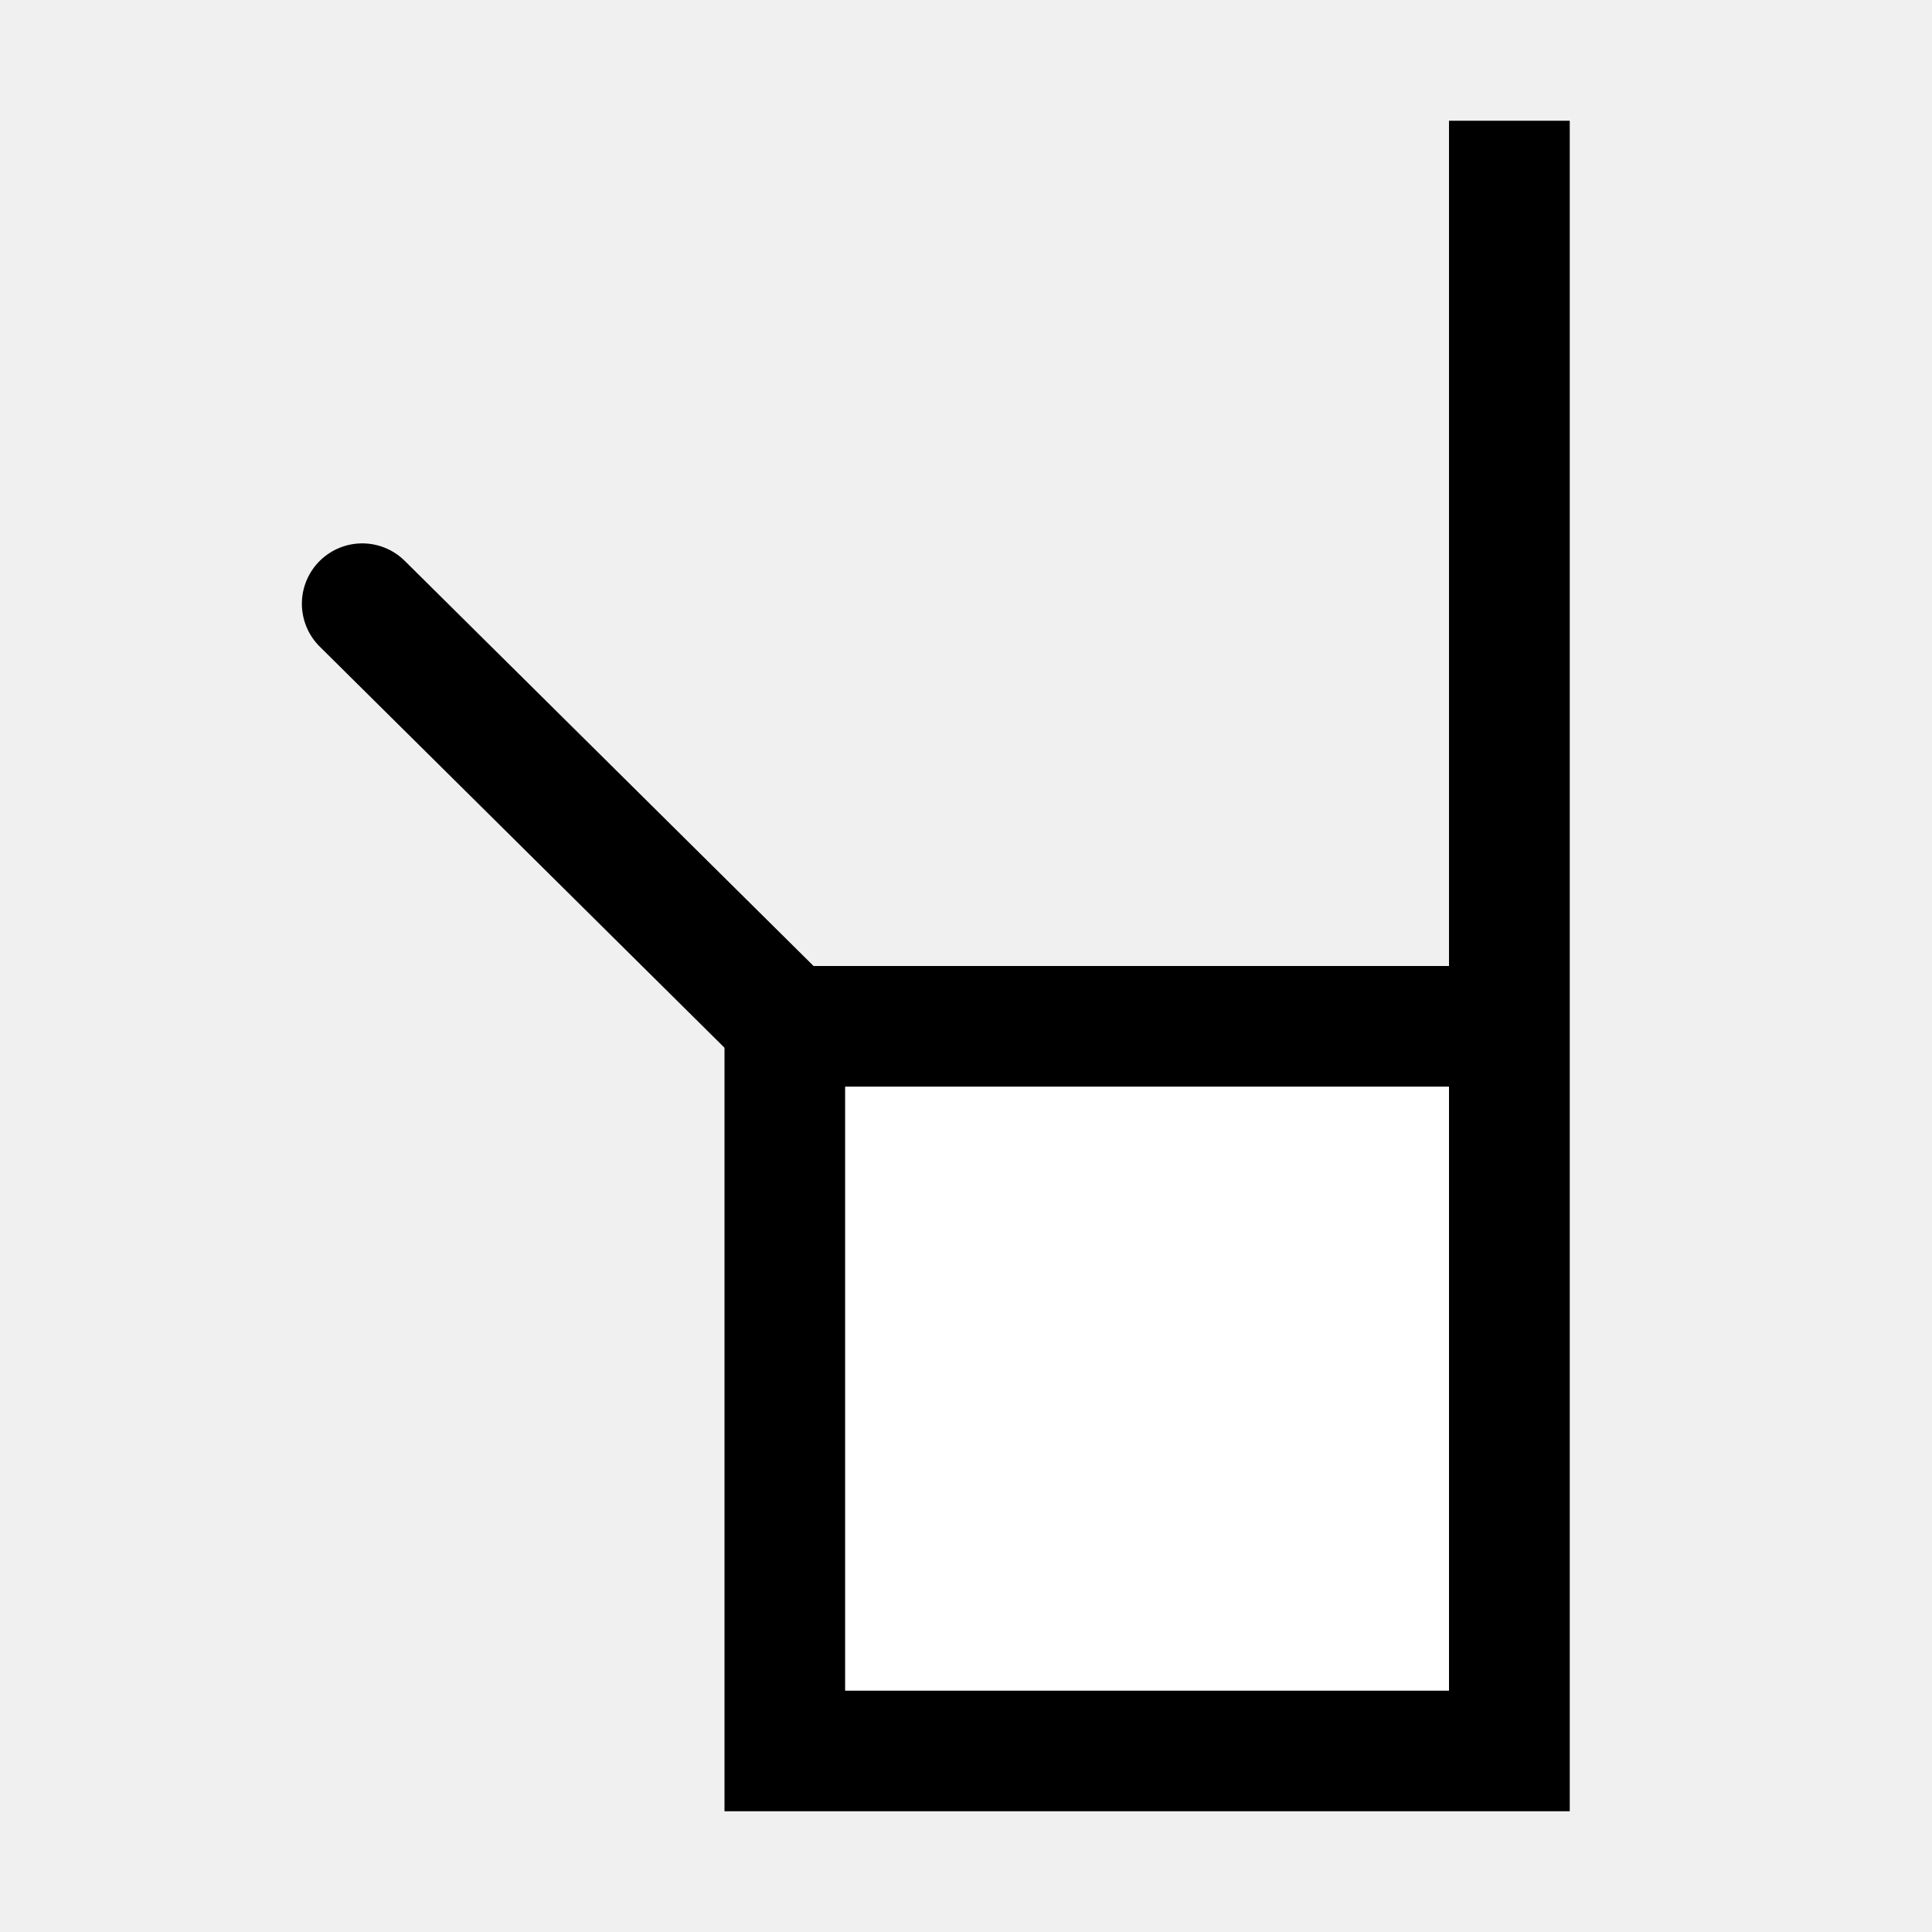
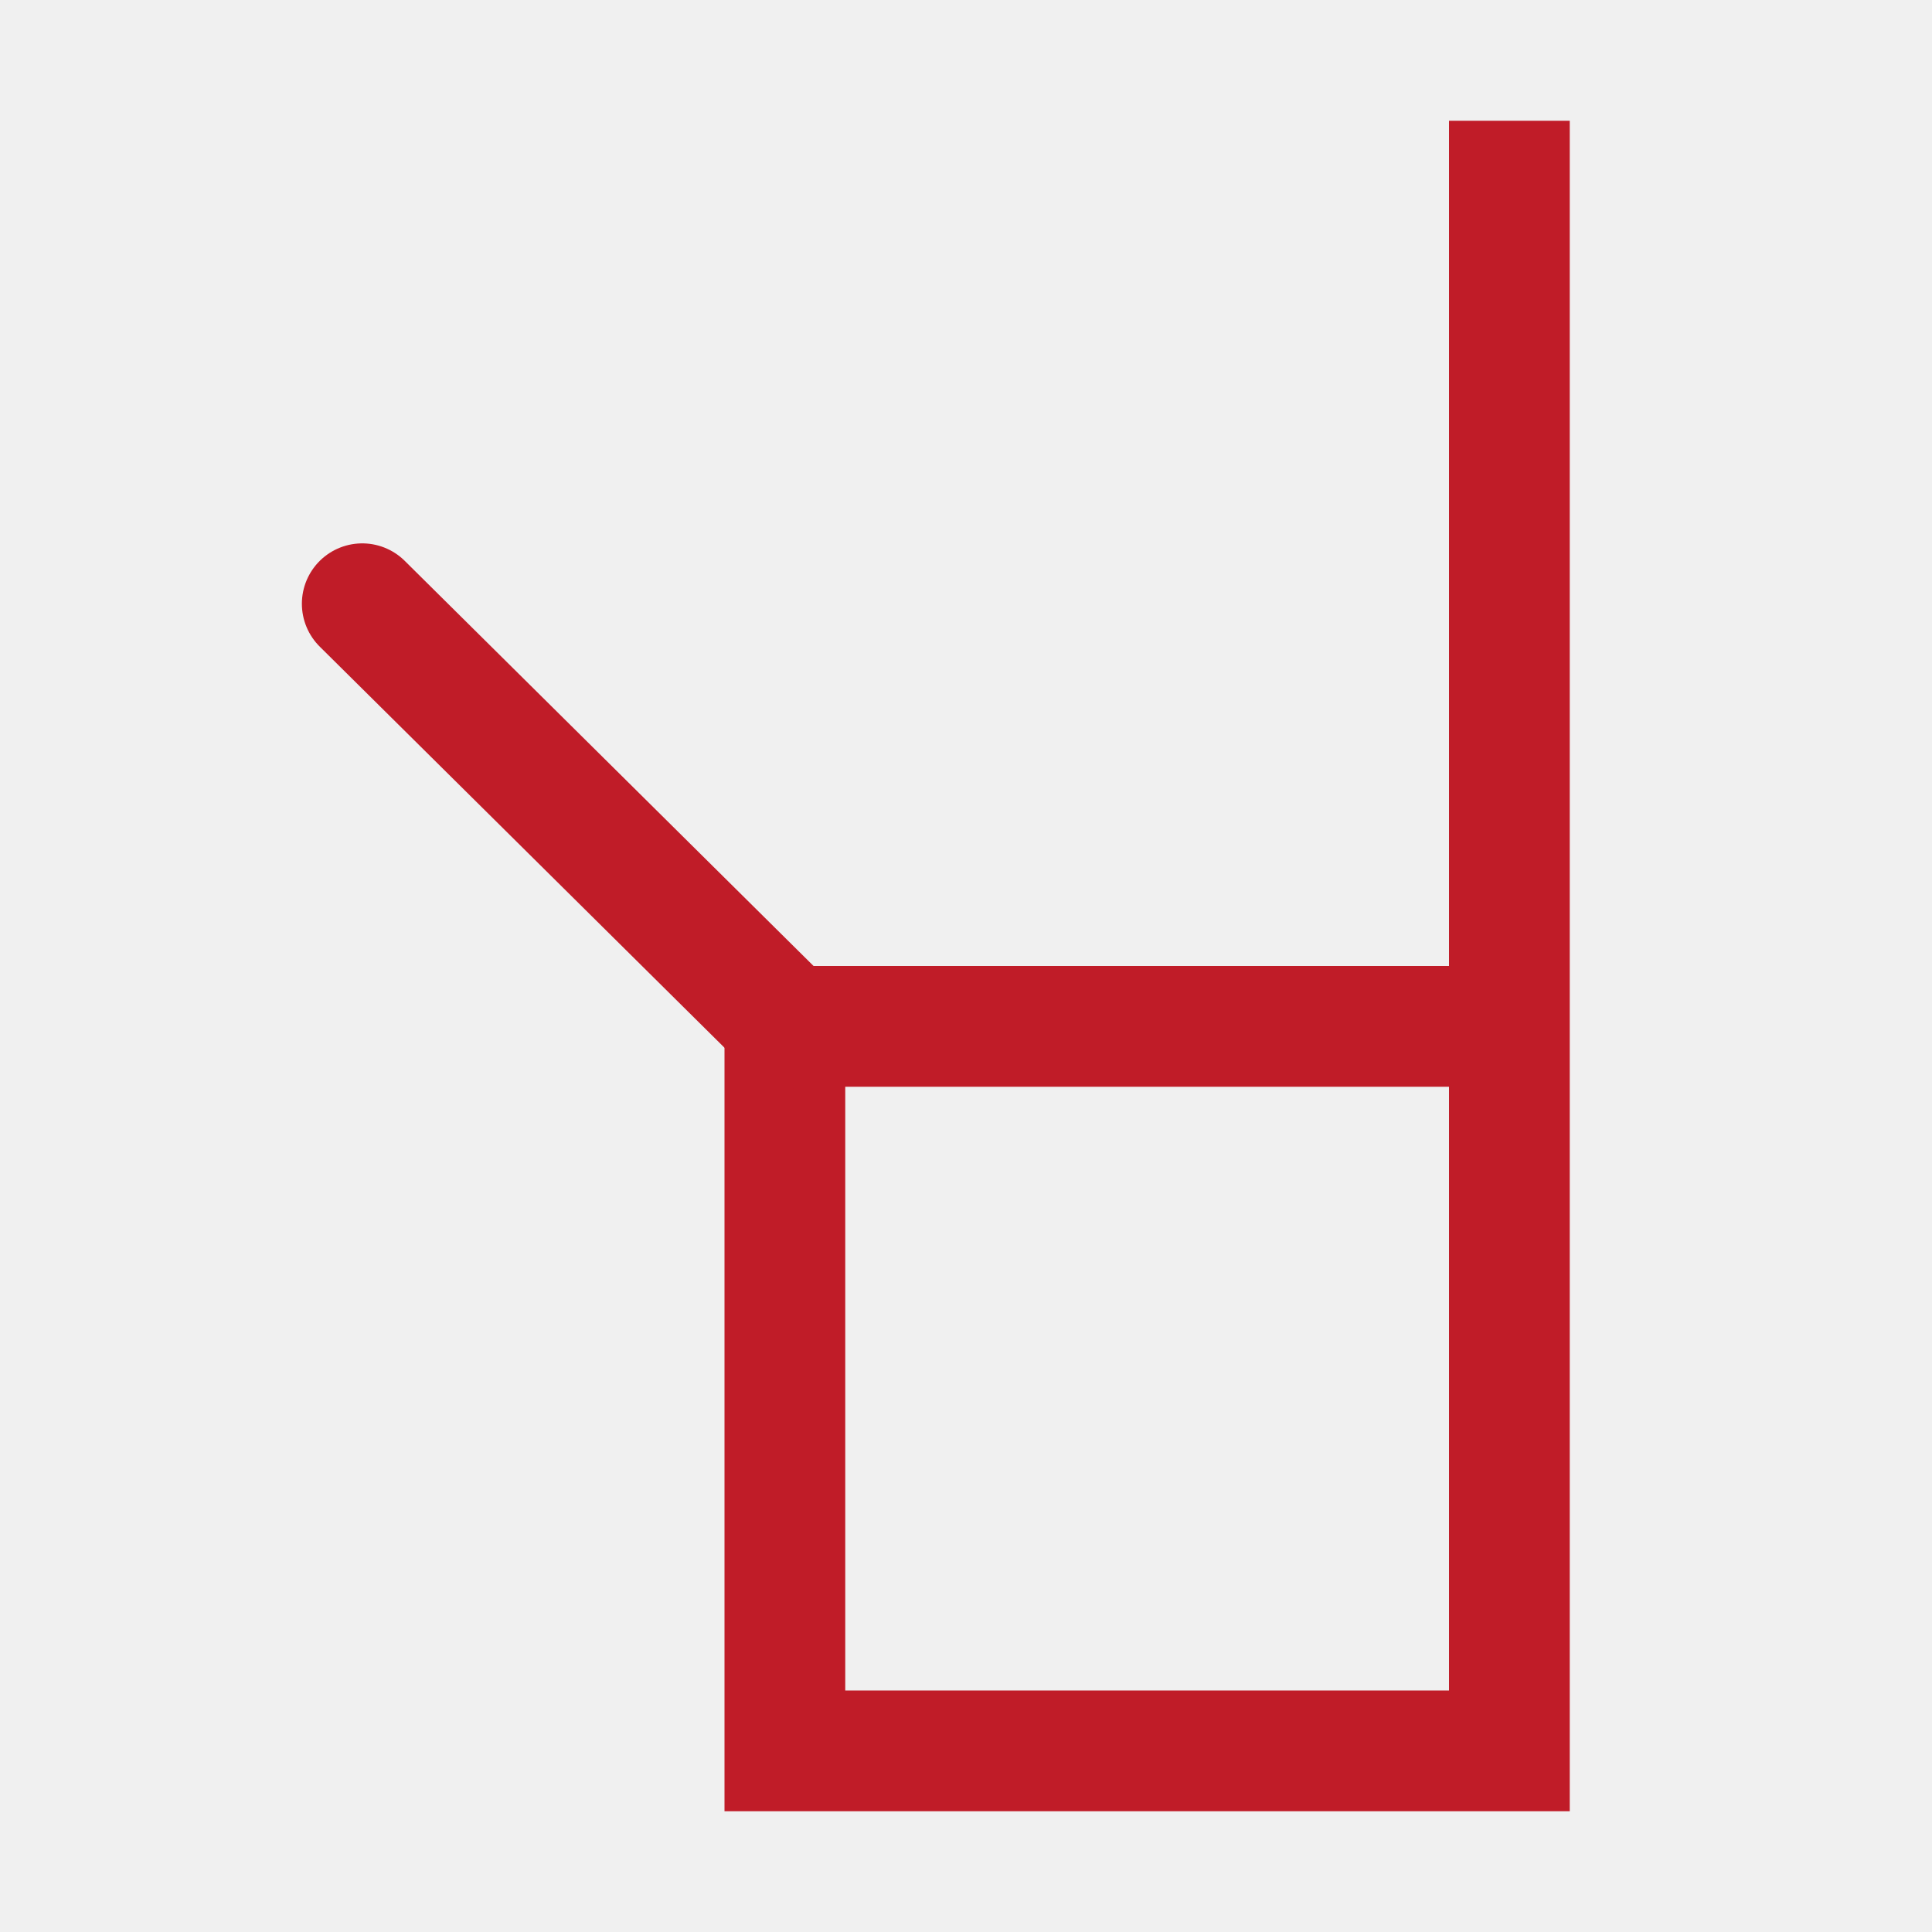
<svg xmlns="http://www.w3.org/2000/svg" width="16" height="16" viewBox="0 0 16 16" version="1.1" id="svg5" xml:space="preserve">
  <defs id="defs2" />
  <g id="layer1">
-     <path style="fill:none;stroke:#000000;stroke-width:1px;stroke-linecap:butt;stroke-linejoin:miter;stroke-opacity:1" d="m 12.5,1 v 13.5 h -6 v -6 h 5.6" id="path1006" />
-     <rect style="fill:#ffffff;stroke-width:0.65;stroke-linecap:square;stroke-linejoin:round;stroke-dasharray:0.65, 1.3;stop-color:#000000" id="rect874" width="5" height="5" x="7" y="9" />
-     <path style="fill:none;stroke:#000000;stroke-width:1;stroke-linecap:round;stroke-linejoin:miter;stroke-miterlimit:4;stroke-dasharray:none;stroke-opacity:1" d="M 6.545,8.513 3,5" id="path955" />
+     <path style="fill:none;stroke:#c01c28;stroke-width:1px;stroke-linecap:butt;stroke-linejoin:miter;stroke-opacity:1" d="m 12.5,1 v 13.5 h -6 v -6 h 5.6" id="path1006" />
+     <path style="fill:none;stroke:#c01c28;stroke-width:1;stroke-linecap:round;stroke-linejoin:miter;stroke-miterlimit:4;stroke-dasharray:none;stroke-opacity:1" d="M 6.545,8.513 3,5" id="path955" />
  </g>
</svg>
